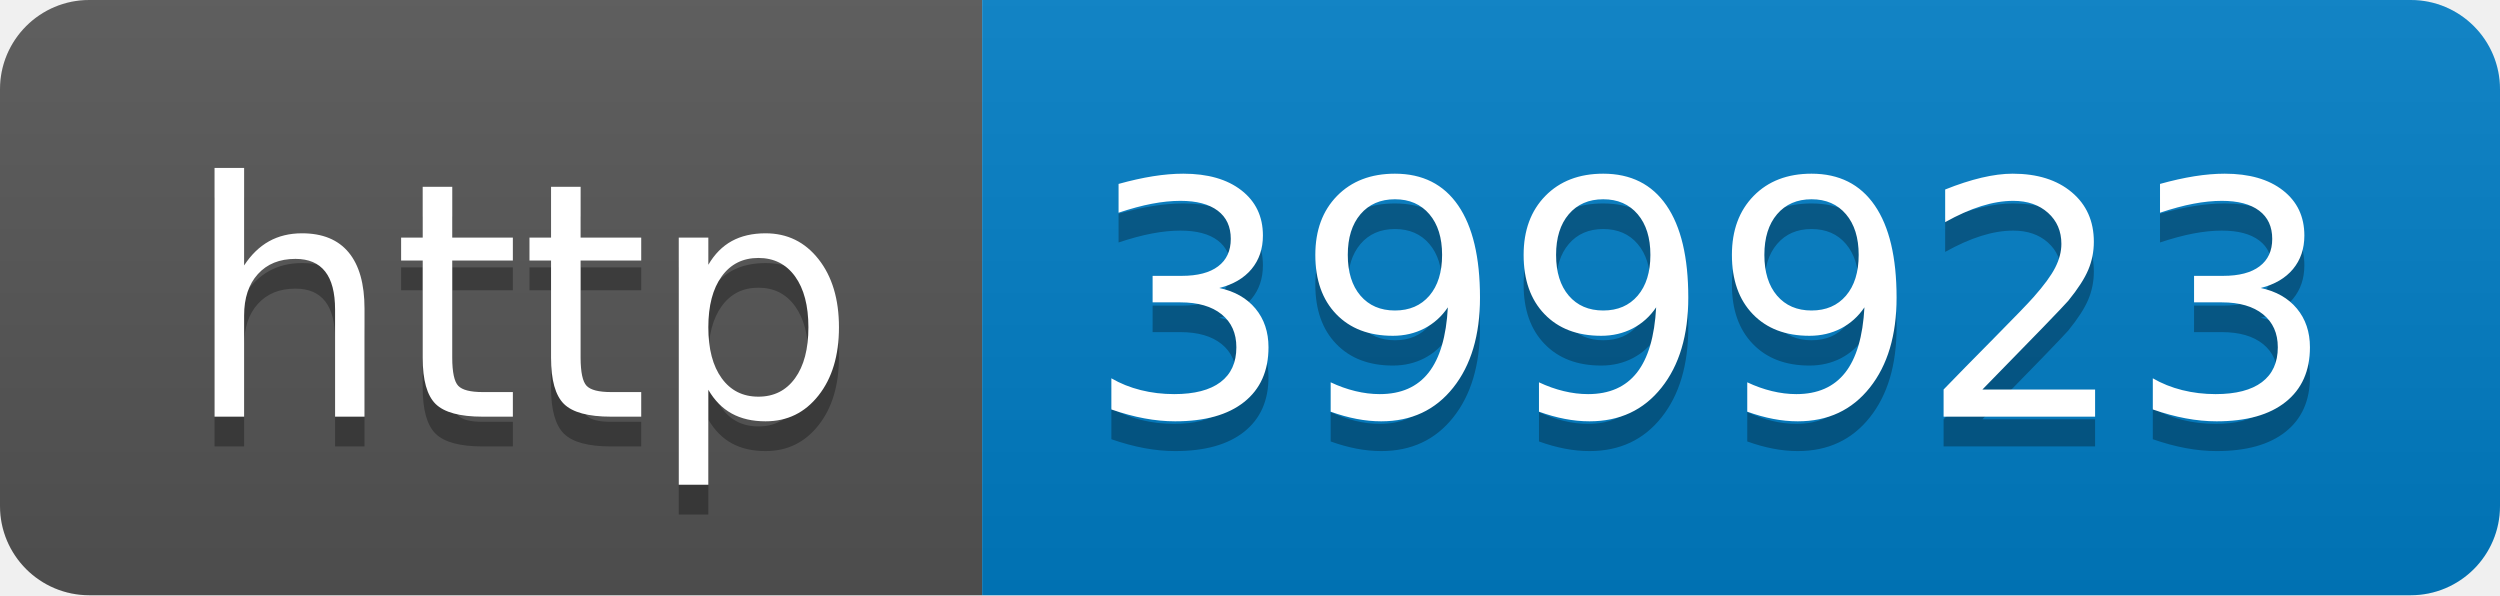
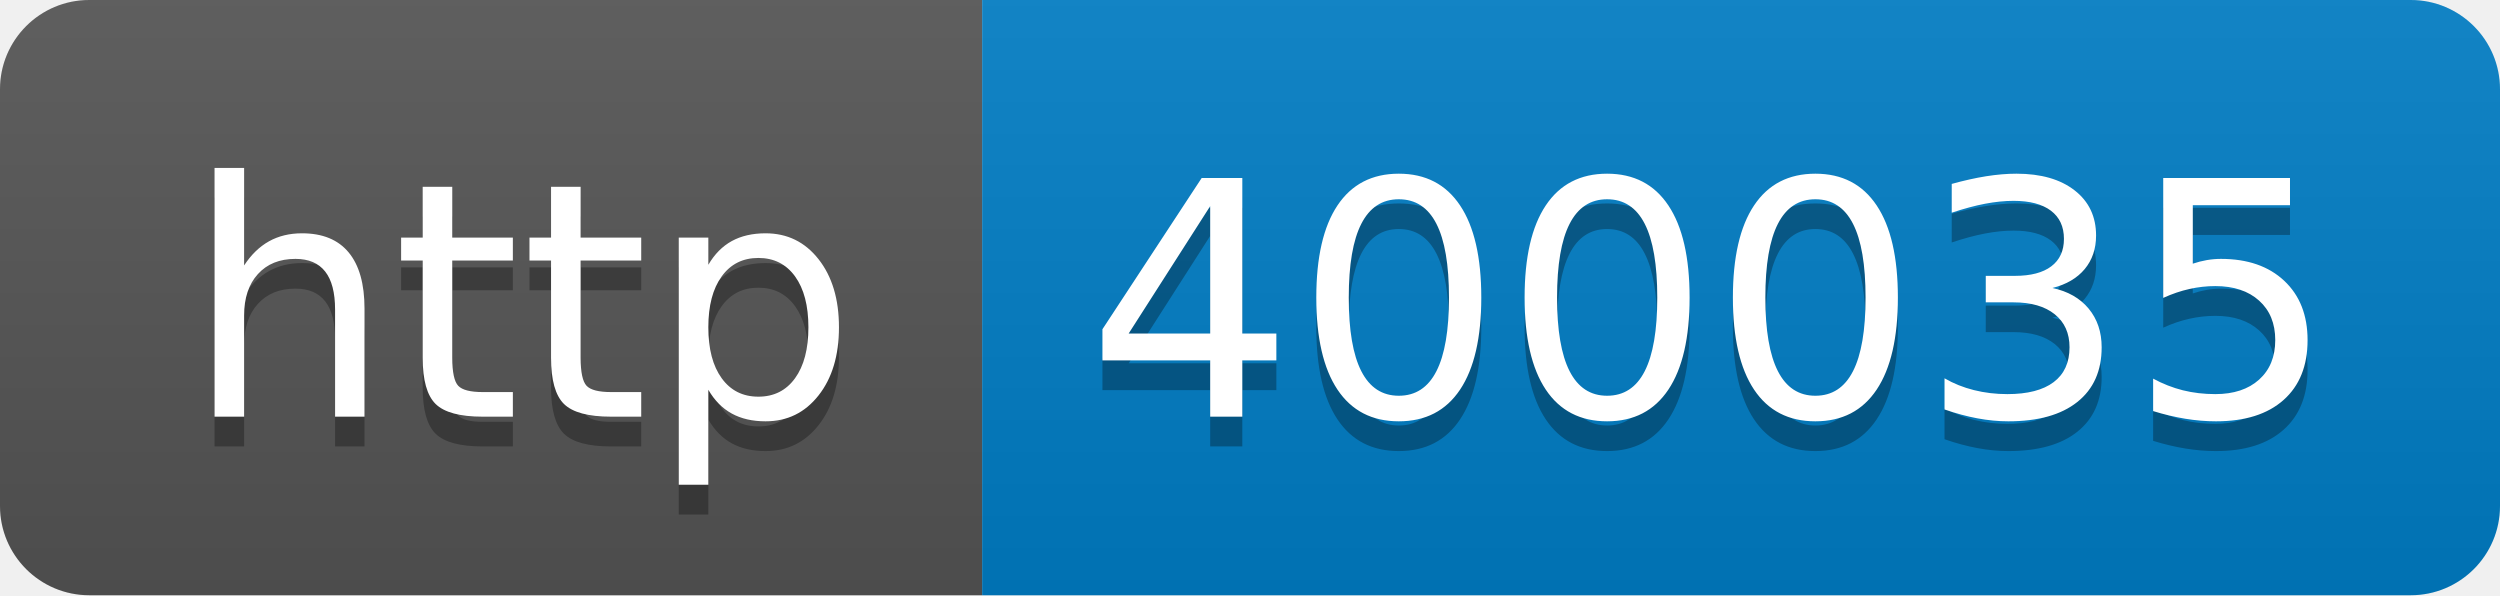
- <svg xmlns="http://www.w3.org/2000/svg" width="84" height="20" role="img" aria-label="http: 399923">
+ <svg xmlns="http://www.w3.org/2000/svg" width="84" height="20" role="img" aria-label="http: 400035">
  <linearGradient id="s" x2="0" y2="100%">
    <stop offset="0" stop-color="#bbb" stop-opacity=".1" />
    <stop offset="1" stop-opacity=".1" />
  </linearGradient>
  <clipPath id="r">
    <rect width="84" height="20" rx="3" fill="#fff" />
  </clipPath>
  <g clip-path="url(#r)">
    <rect width="33" height="20" fill="#555" />
    <rect x="33" width="51" height="20" fill="#007ec6" />
    <rect width="84" height="20" fill="url(#s)" />
  </g>
  <g fill="#fff" text-anchor="middle" font-family="Verdana,Geneva,DejaVu Sans,sans-serif" text-rendering="geometricPrecision" font-size="110">
    <text aria-hidden="true" x="175" y="150" fill="#010101" fill-opacity=".3" transform="scale(.1)" textLength="230">http</text>
    <text x="175" y="140" transform="scale(.1)" fill="#fff" textLength="230">http</text>
-     <text aria-hidden="true" x="575" y="150" fill="#010101" fill-opacity=".3" transform="scale(.1)" textLength="410">399923</text>
-     <text x="575" y="140" transform="scale(.1)" fill="#fff" textLength="410">399923</text>
+     <text aria-hidden="true" x="575" y="150" fill="#010101" fill-opacity=".3" transform="scale(.1)" textLength="410">400035</text>
+     <text x="575" y="140" transform="scale(.1)" fill="#fff" textLength="410">400035</text>
  </g>
</svg>
